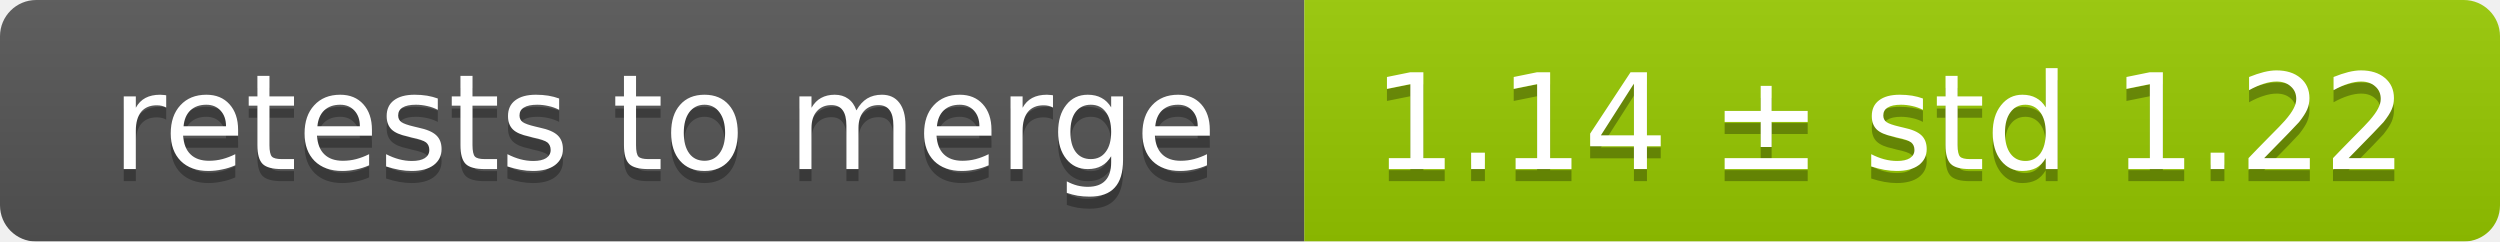
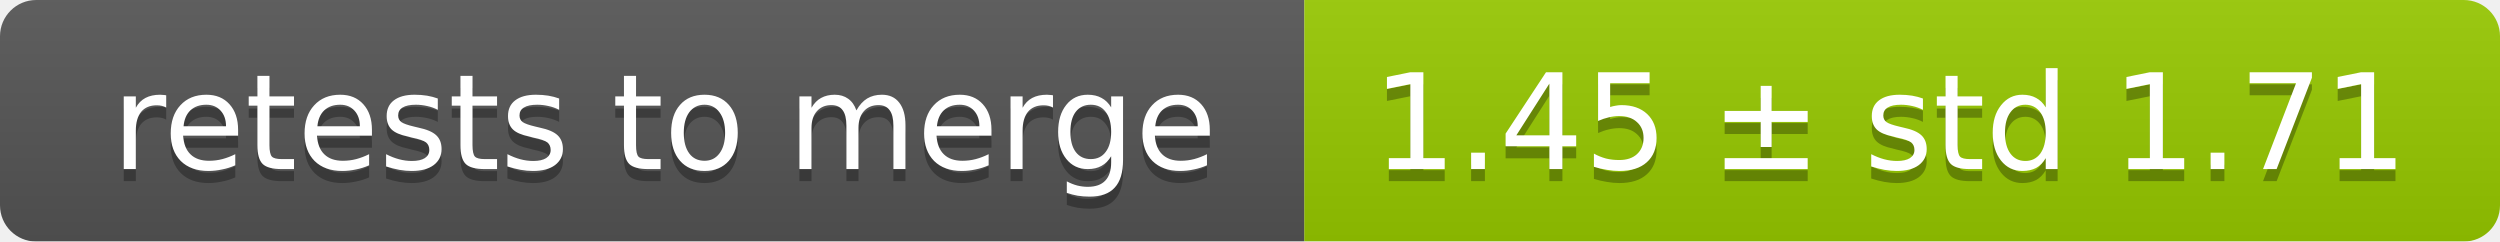
<svg xmlns="http://www.w3.org/2000/svg" width="207" height="20">
  <linearGradient id="smooth" x2="0" y2="100%">
    <stop offset="0" stop-color="#bbb" stop-opacity=".1" />
    <stop offset="1" stop-opacity=".1" />
  </linearGradient>
  <mask id="round">
    <rect width="207" height="20" rx="3" fill="#fff" />
  </mask>
  <g mask="url(#round)">
    <rect width="108" height="20" fill="#555" />
    <rect x="108" width="99" height="20" fill="#97ca00" />
    <rect width="207" height="20" fill="url(#smooth)" />
  </g>
  <g fill="#fff" text-anchor="middle" font-family="DejaVu Sans,Verdana,Geneva,sans-serif" font-size="11">
    <text x="55" y="15" fill="#010101" fill-opacity=".3">retests to merge</text>
    <text x="55" y="14">retests to merge</text>
-     <text x="156.5" y="15" fill="#010101" fill-opacity=".3">1.14 ± std 1.22</text>
-     <text x="156.5" y="14">1.14 ± std 1.22</text>
+     <text x="156.5" y="15" fill="#010101" fill-opacity=".3">1.45 ± std 1.71</text>
+     <text x="156.5" y="14">1.45 ± std 1.71</text>
  </g>
</svg>
